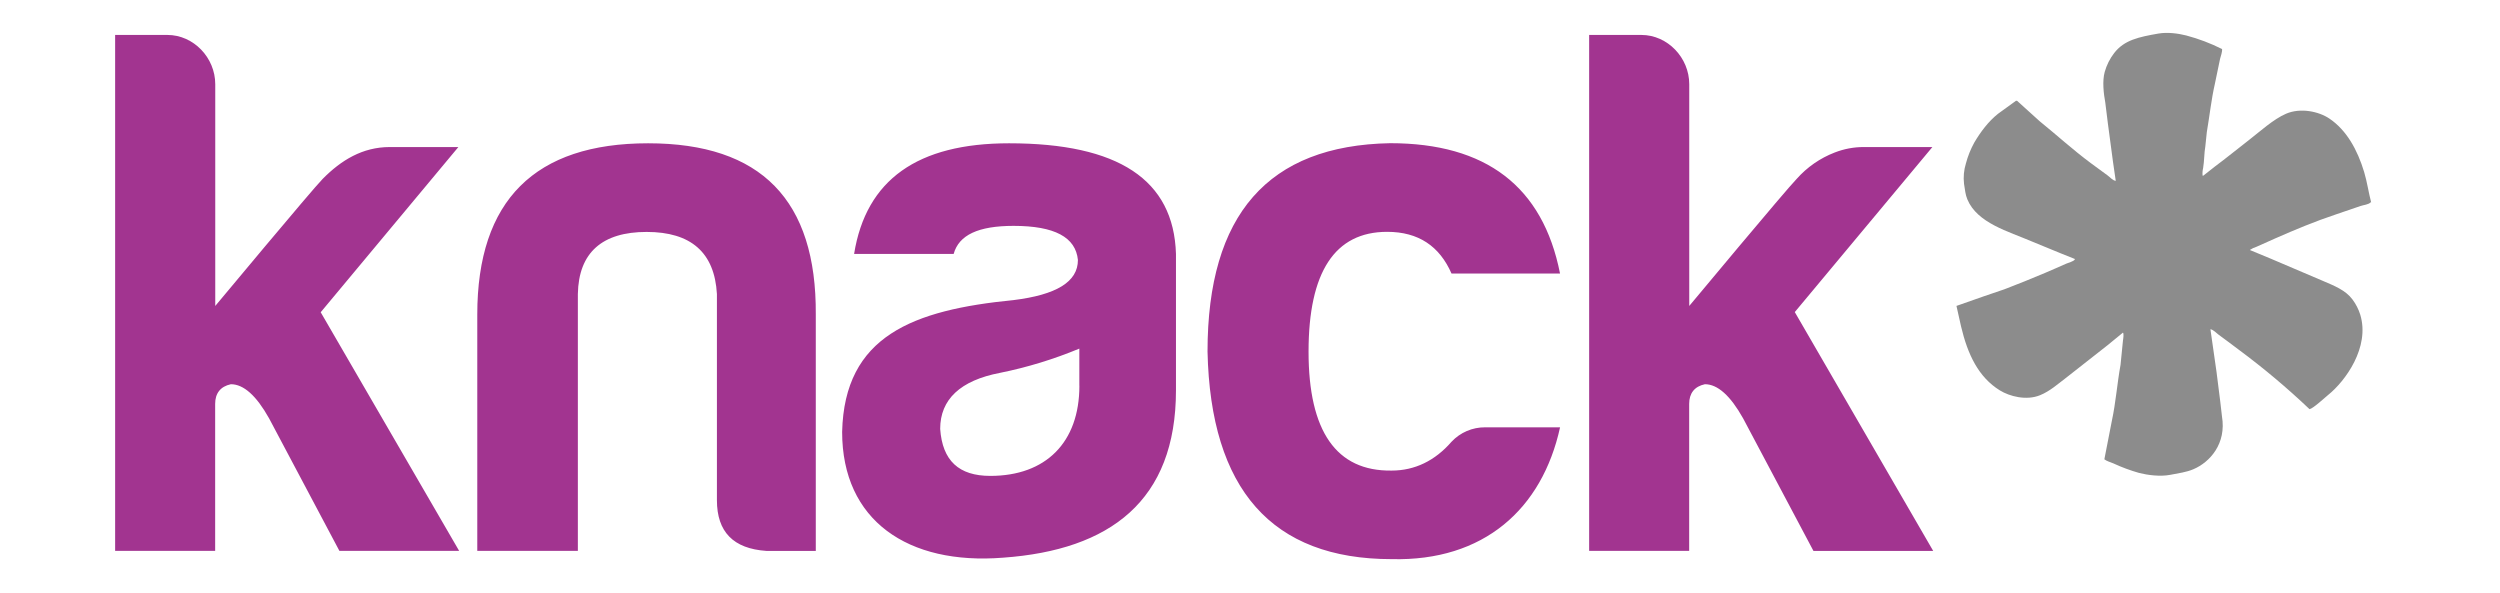
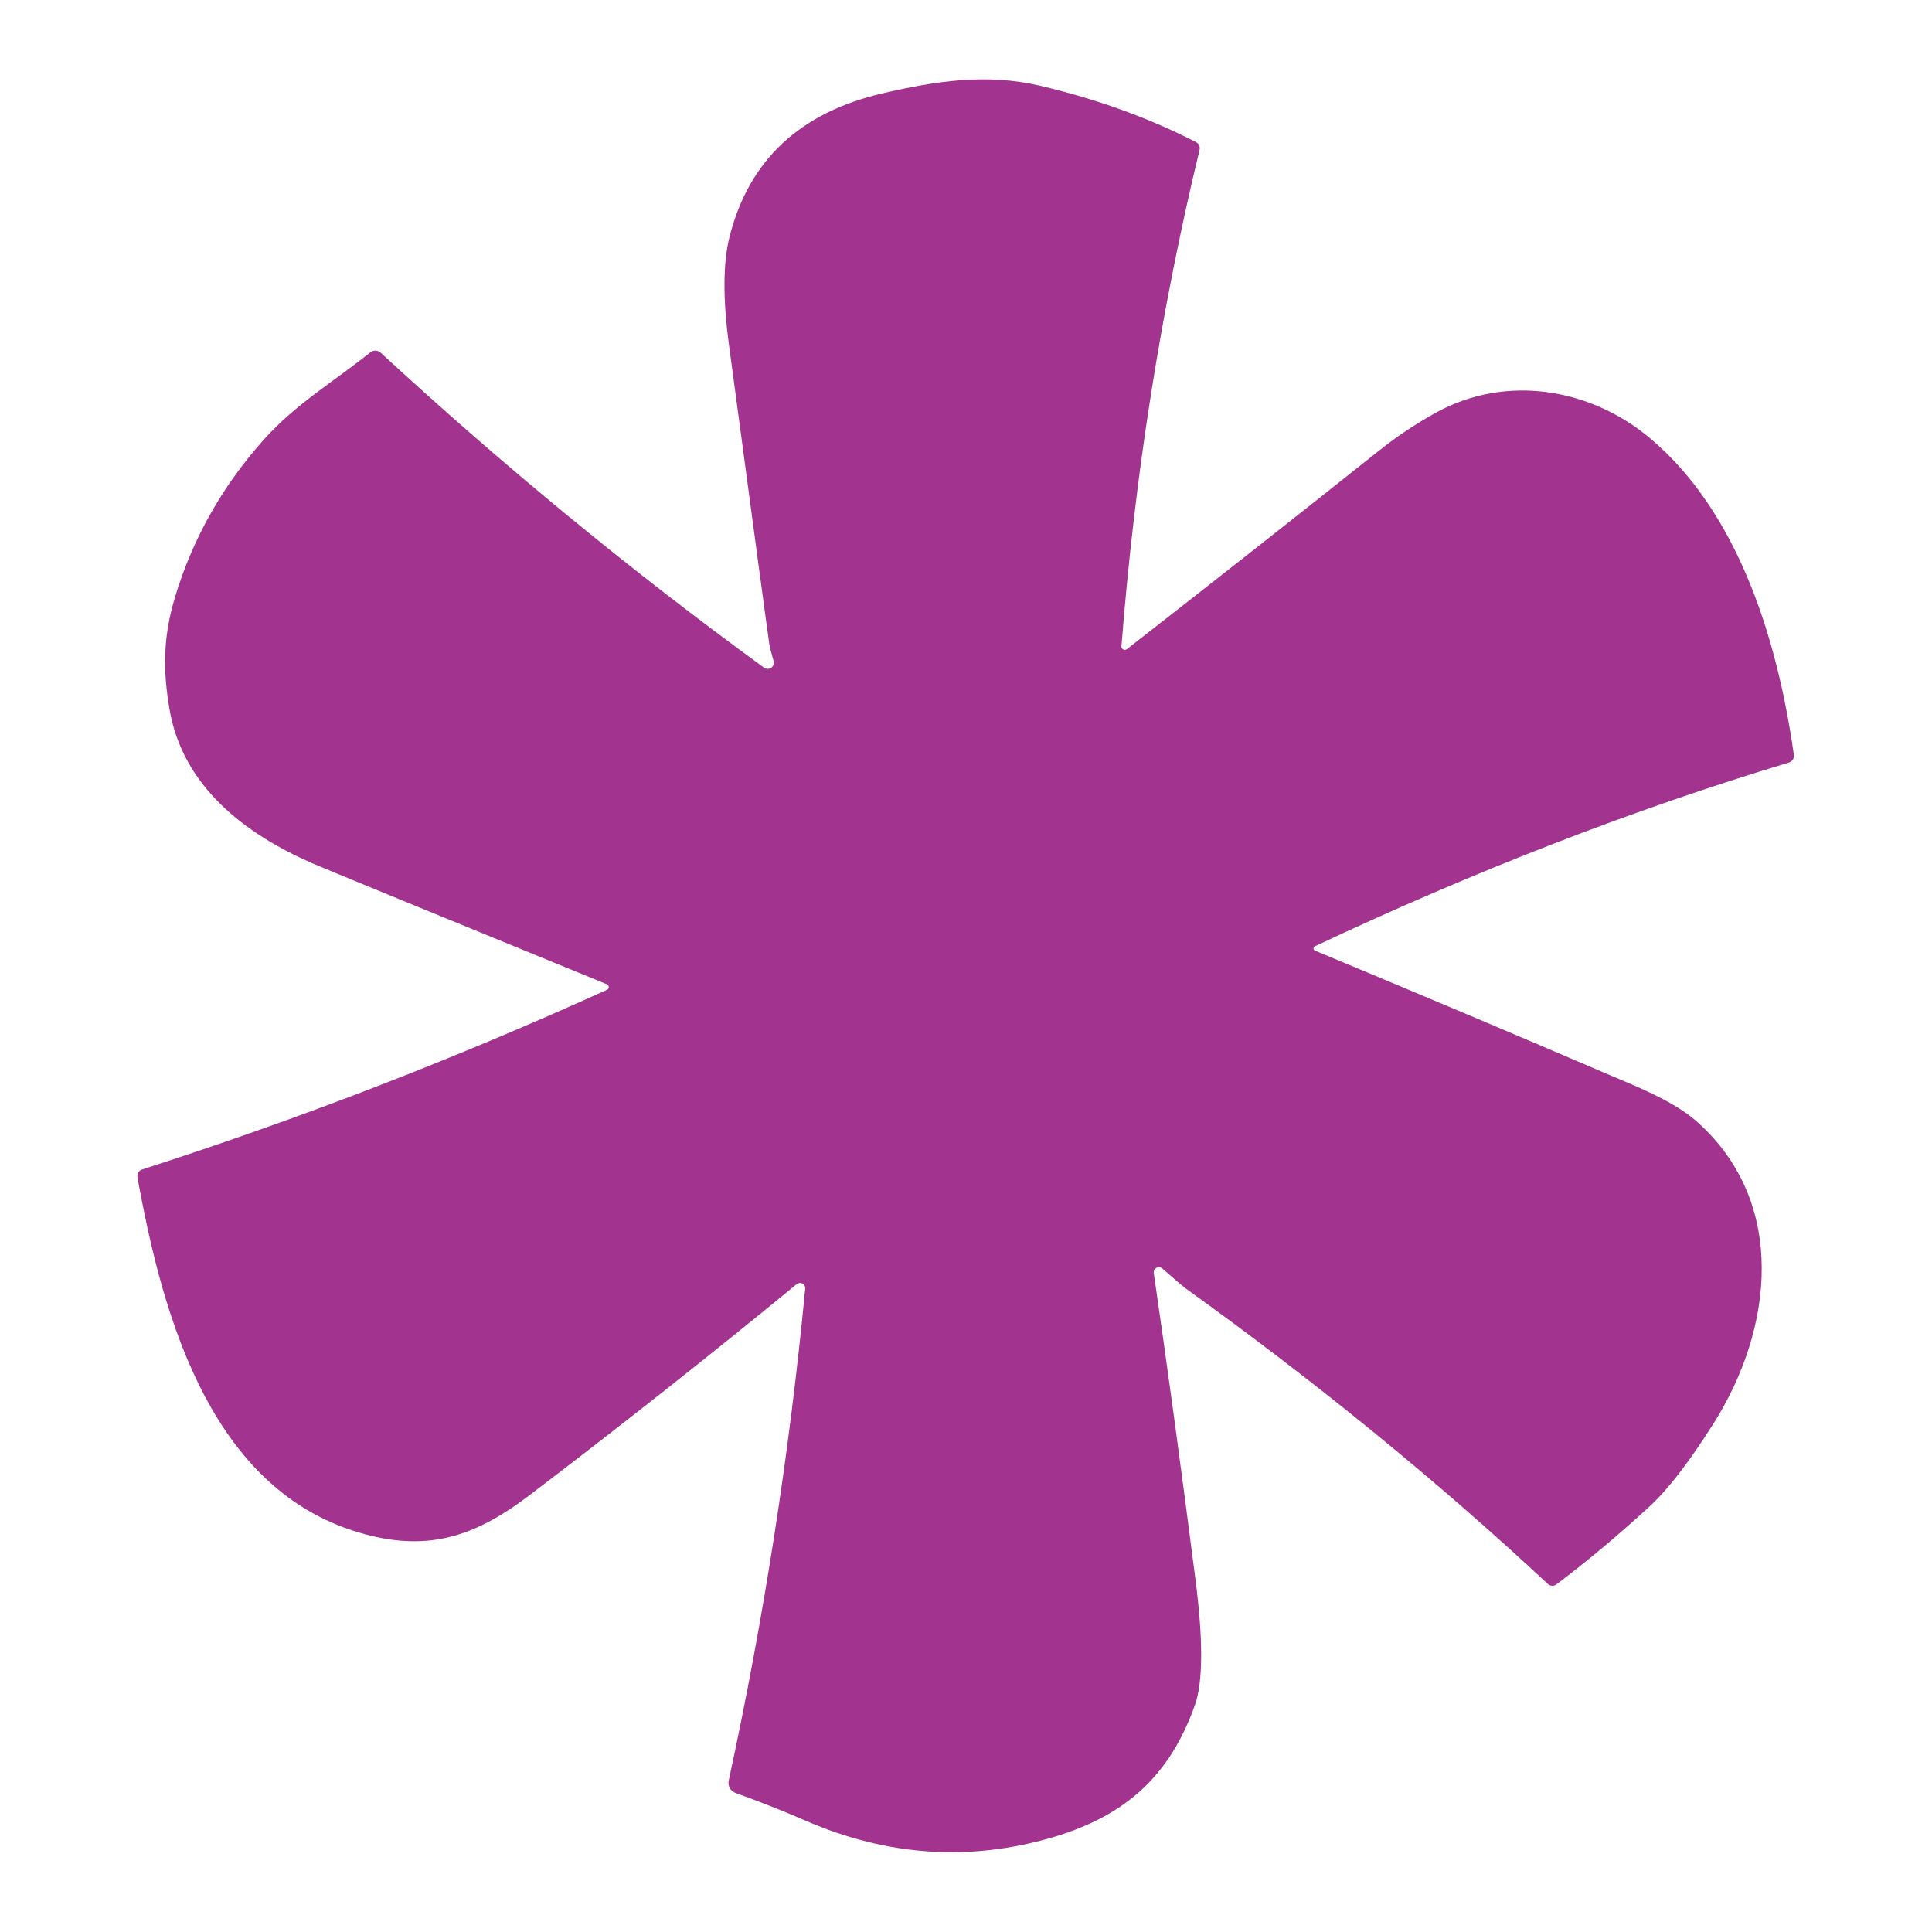
- <svg xmlns="http://www.w3.org/2000/svg" width="304" height="72" viewBox="0 0 304 72" fill="none">
-   <g clip-path="url(#clip0_612_6)">
-     <path fill-rule="evenodd" clip-rule="evenodd" d="M274.395 30.006L276.676 28.988C279.037 27.948 281.516 26.914 284.05 26.071L287.032 25.053C287.377 24.928 288.059 24.874 288.263 24.6H288.33C288.024 23.438 287.833 22.082 287.479 20.913C286.666 18.221 285.346 15.83 283.256 14.42C281.966 13.549 279.734 13.07 277.978 13.832C276.421 14.511 274.824 15.983 273.509 16.999C272.111 18.081 270.738 19.206 269.331 20.251L267.925 21.359H267.835C267.805 21.048 267.827 20.734 267.901 20.43C268.051 19.524 268.021 18.634 268.17 17.784L268.349 16.065C268.687 14.085 268.893 12.095 269.331 10.183L269.958 7.163C270.046 6.821 270.241 6.308 270.204 5.964C268.809 5.264 267.347 4.71 265.843 4.312C264.863 4.064 263.572 3.892 262.468 4.08C260.074 4.5 258.308 4.863 257.082 6.454C256.558 7.133 256.169 7.909 255.935 8.738C255.623 9.846 255.801 11.381 256.002 12.471L256.314 14.982L256.941 19.687L257.275 21.993C256.897 21.949 256.564 21.529 256.292 21.338C255.605 20.839 254.915 20.328 254.228 19.824C252.059 18.214 250.097 16.418 248.015 14.734L245.289 12.269L245.155 12.246L242.967 13.83C241.796 14.759 240.834 16.037 240.06 17.359C239.625 18.151 239.288 18.995 239.056 19.87C238.806 20.674 238.73 21.522 238.826 22.358C238.952 23.111 238.985 23.648 239.227 24.235C240.423 27.13 244.226 28.138 247.092 29.369L250.555 30.793L252.297 31.49V31.558C252.089 31.816 251.588 31.915 251.27 32.055C250.417 32.427 249.563 32.815 248.677 33.186C247.07 33.86 245.395 34.55 243.737 35.177L241.213 36.037L237.905 37.198L238.463 39.686C239.272 43.111 240.584 45.864 243.179 47.469C244.373 48.205 246.408 48.737 248.072 48.057C249.278 47.564 250.219 46.705 251.201 45.966L256.273 41.984L258.151 40.446C258.276 40.562 258.196 41.129 258.151 41.419L257.858 44.36C257.442 46.651 257.282 48.944 256.807 51.146L255.89 55.851C256.188 56.083 256.613 56.192 256.984 56.348C257.995 56.816 259.04 57.204 260.113 57.509C261.154 57.774 262.663 57.974 263.89 57.742C264.959 57.53 265.839 57.43 266.705 57.063C268.742 56.204 270.748 53.929 270.192 50.64L269.989 48.877L269.53 45.234L268.793 40.077V40.032C269.184 40.111 269.526 40.52 269.822 40.729C270.628 41.308 271.406 41.907 272.191 42.493C275.216 44.732 278.106 47.157 280.838 49.755C281.27 49.687 282.718 48.333 283.117 48.012C285.162 46.37 288.22 42.235 287.004 38.255C286.796 37.595 286.478 36.976 286.067 36.422C285.215 35.272 283.824 34.74 282.423 34.139L276.055 31.425L273.598 30.408V30.385C273.843 30.218 274.112 30.091 274.395 30.006Z" fill="#8C8C8C" />
-     <path fill-rule="evenodd" clip-rule="evenodd" d="M78.811 17.424C65.069 17.424 58.037 24.332 58.037 38.246V66.987H70.267V35.758C70.359 30.691 73.25 28.203 78.63 28.203C84.009 28.203 86.892 30.691 87.177 35.758V60.817C87.177 64.688 89.178 66.713 93.183 66.99H99.2V38.246C99.292 24.332 92.556 17.424 78.811 17.424ZM122.698 17.424C111.595 17.424 105.314 21.837 103.859 30.875H115.965C116.603 28.572 118.969 27.466 123.247 27.466C128.252 27.466 130.802 28.849 131.075 31.613C131.075 34.285 128.436 35.85 123.247 36.492C111.051 37.691 102.677 40.822 102.404 52.521C102.404 63.301 110.413 68.737 121.973 67.814C134.988 66.885 142.998 60.906 142.998 47.452V30.875C142.722 21.844 135.987 17.424 122.698 17.424ZM131.254 46.906C131.254 53.815 127.158 57.869 120.424 57.869C116.601 57.869 114.6 56.027 114.326 52.157C114.326 48.563 116.784 46.261 121.608 45.338C124.908 44.671 128.135 43.684 131.247 42.39V46.904L131.254 46.906ZM168.675 28.191C172.498 28.191 175.046 29.943 176.503 33.258H189.699C187.606 22.662 180.689 17.412 169.044 17.412C154.209 17.688 146.835 26.073 146.835 42.748C147.2 59.516 154.663 67.991 169.225 67.991C180.42 68.267 187.519 61.911 189.704 51.962H180.597C179.049 51.948 177.566 52.586 176.5 53.722C174.499 56.025 172.041 57.223 169.218 57.223C162.483 57.316 159.12 52.433 159.12 42.76C159.12 33.086 162.304 28.191 168.675 28.191ZM218.246 37.948L234.978 17.881H226.638C225.428 17.878 224.228 18.104 223.098 18.546C221.326 19.228 219.741 20.329 218.474 21.756C217.217 23.029 205.413 37.205 205.413 37.205V10.238C205.413 7.014 202.774 4.249 199.588 4.249H193.24V66.987H205.404V49.115C205.404 47.826 206.042 46.997 207.316 46.721C208.862 46.721 210.41 48.103 211.959 50.867L220.515 66.99H235.076L218.246 37.948ZM55.737 17.881H47.397C44.083 17.881 41.483 19.482 39.236 21.756C37.978 23.029 26.175 37.205 26.175 37.205V10.238C26.175 7.014 23.536 4.249 20.35 4.249H14V66.987H26.163V49.116C26.163 47.826 26.802 46.997 28.075 46.721C29.622 46.721 31.17 48.103 32.718 50.867L41.272 66.987H55.833L38.997 37.969L55.737 17.881Z" fill="#A23490" />
-   </g>
-   <defs>
-     <clipPath id="clip0_612_6">
-       <rect width="275" height="64" fill="#000000" transform="translate(14 4)" />
-     </clipPath>
-   </defs>
+ <svg xmlns="http://www.w3.org/2000/svg" version="1.1" viewBox="0.00 0.00 192.00 192.00" width="128" height="128">
+   <path fill="#a23490" d="   M 130.67 94.04   A 0.24 0.23 -46.5 0 0 130.68 94.47   Q 146.40 101.01 159.22 106.52   C 162.38 107.87 166.30 109.36 168.71 111.53   C 177.61 119.52 176.28 132.03 170.25 141.53   Q 166.65 147.21 163.94 149.70   Q 159.38 153.90 154.67 157.46   A 0.67 0.66 47.9 0 1 153.82 157.41   Q 137.34 142.05 117.76 127.99   Q 117.50 127.80 115.51 126.06   A 0.52 0.51 16.8 0 0 114.66 126.51   Q 116.62 139.95 118.81 157.01   Q 119.96 166.03 118.75 169.44   C 116.28 176.43 111.89 180.46 104.58 182.60   Q 92.21 186.22 80.07 180.94   Q 76.73 179.49 73.09 178.18   A 1.07 1.06 -73.7 0 1 72.42 176.95   Q 77.66 152.75 80.02 128.07   A 0.52 0.52 0.0 0 0 79.17 127.62   Q 66.33 138.17 52.61 148.60   C 47.53 152.46 43.10 154.06 37.12 152.68   C 21.12 149.00 16.20 131.06 13.66 117.00   A 0.70 0.70 0.0 0 1 14.13 116.22   Q 37.70 108.63 60.31 98.37   A 0.30 0.30 0.0 0 0 60.30 97.81   Q 32.53 86.45 30.99 85.77   C 24.42 82.89 18.15 78.21 16.84 70.45   C 16.19 66.61 16.20 63.34 17.37 59.42   Q 20.00 50.62 26.29 43.61   C 29.44 40.11 33.18 37.92 36.80 35.02   A 0.80 0.79 46.7 0 1 37.84 35.06   Q 56.20 51.99 75.94 66.36   A 0.61 0.61 0.0 0 0 76.88 65.70   Q 76.51 64.39 76.46 64.05   Q 76.31 63.12 72.45 34.31   Q 71.52 27.43 72.50 23.54   Q 75.37 12.13 87.73 9.27   C 92.87 8.08 97.98 7.25 103.41 8.53   Q 111.88 10.53 118.87 14.13   A 0.67 0.66 -69.6 0 1 119.21 14.89   Q 113.42 38.90 111.45 64.22   A 0.34 0.33 -16.6 0 0 111.99 64.51   Q 124.88 54.47 137.04 44.79   Q 139.73 42.65 142.72 41.00   C 149.69 37.17 158.02 38.58 163.93 43.51   C 172.74 50.88 176.64 63.51 178.27 75.01   A 0.71 0.69 -13.0 0 1 177.78 75.78   Q 154.55 82.79 130.67 94.04   Z" />
</svg>
